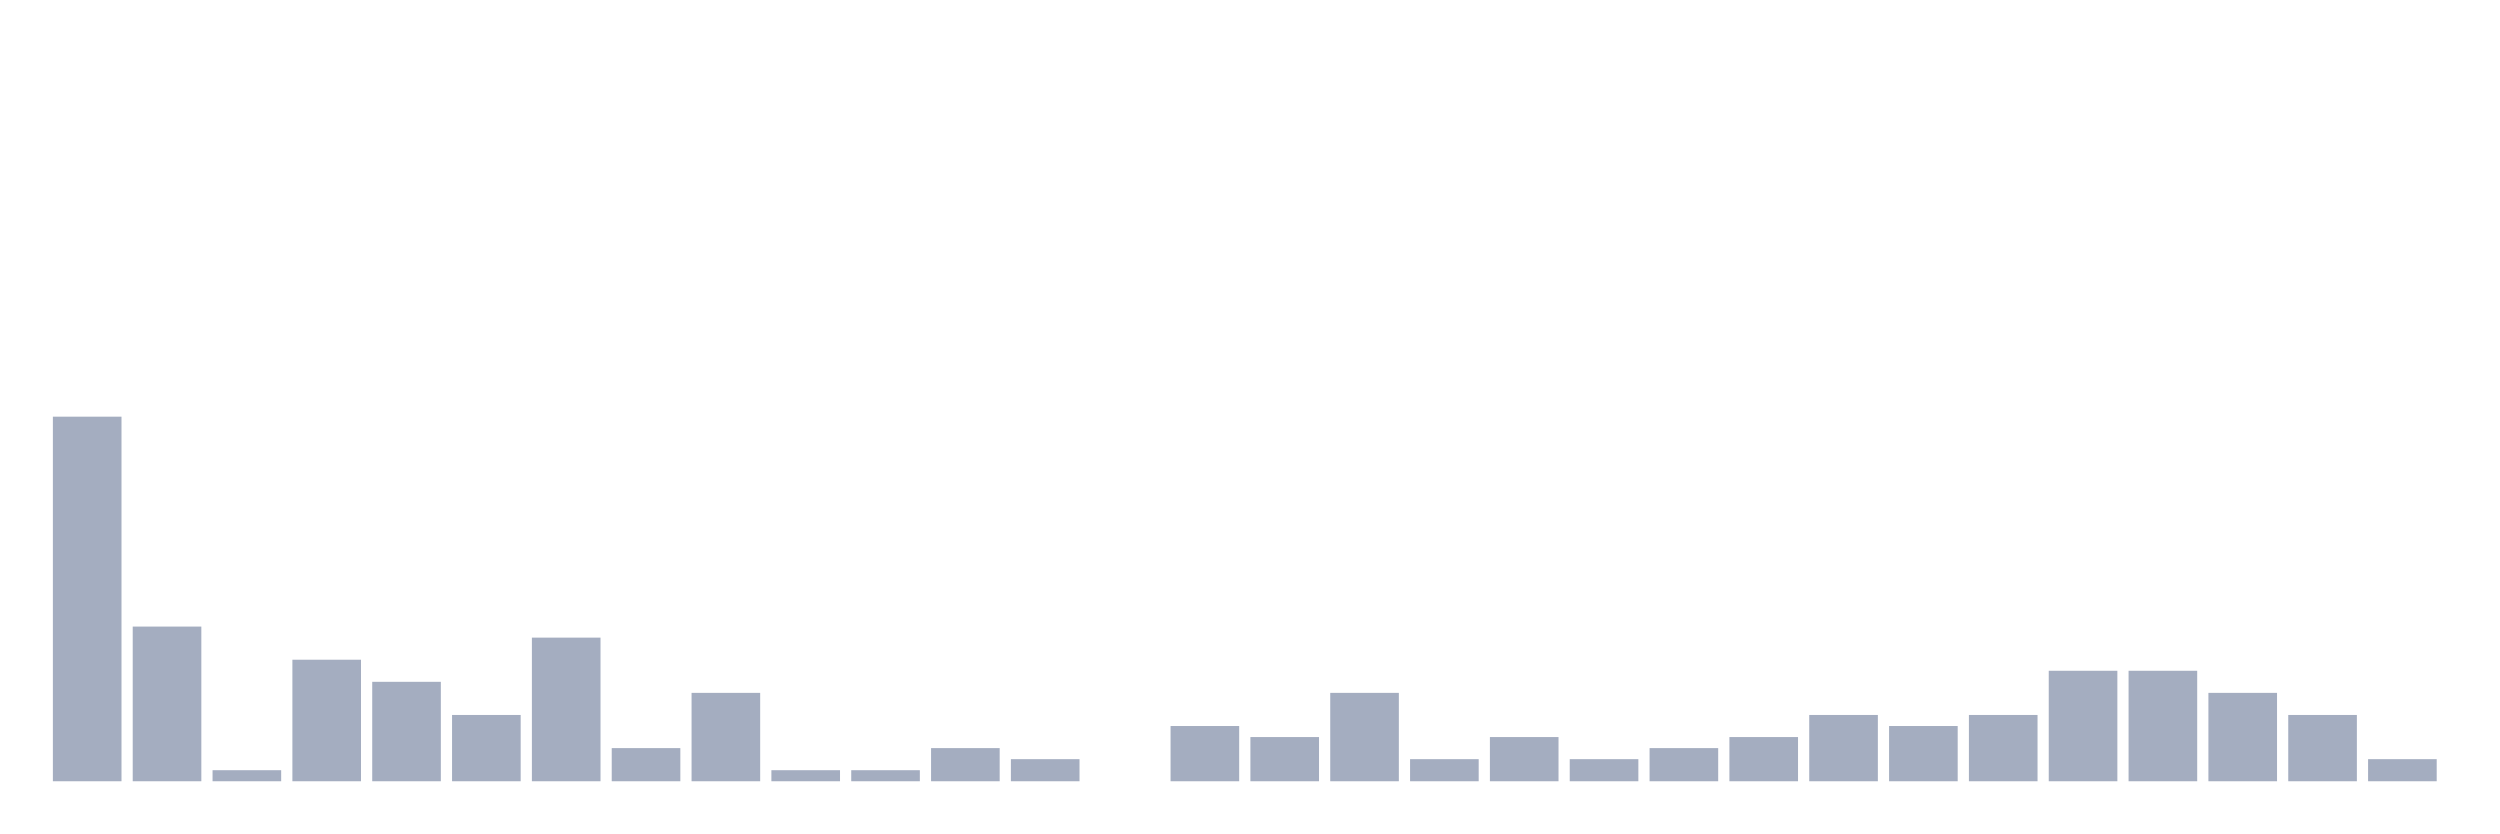
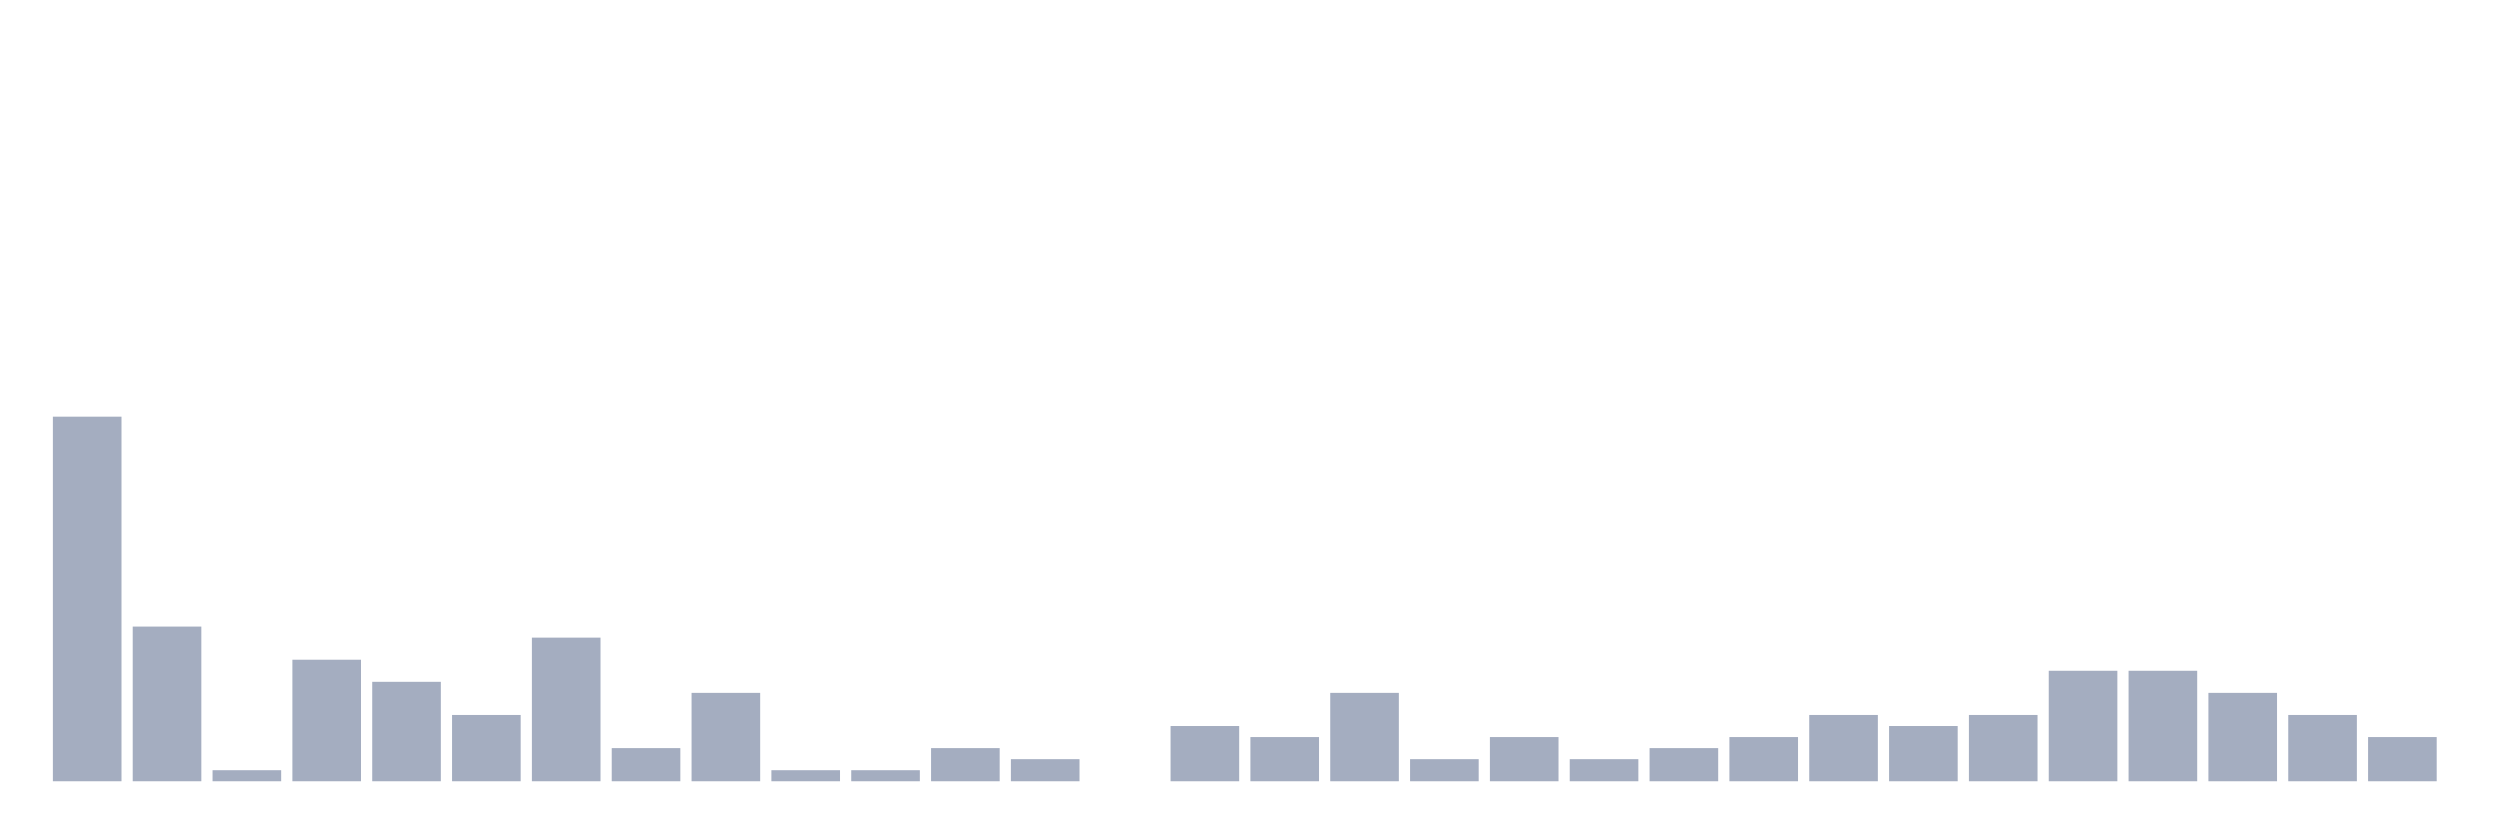
<svg xmlns="http://www.w3.org/2000/svg" viewBox="0 0 480 160">
  <g transform="translate(10,10)">
    <rect class="bar" x="0.153" width="13.175" y="70" height="70" fill="rgb(164,173,192)" />
    <rect class="bar" x="15.482" width="13.175" y="110.303" height="29.697" fill="rgb(164,173,192)" />
    <rect class="bar" x="30.81" width="13.175" y="137.879" height="2.121" fill="rgb(164,173,192)" />
    <rect class="bar" x="46.138" width="13.175" y="116.667" height="23.333" fill="rgb(164,173,192)" />
    <rect class="bar" x="61.466" width="13.175" y="120.909" height="19.091" fill="rgb(164,173,192)" />
    <rect class="bar" x="76.794" width="13.175" y="127.273" height="12.727" fill="rgb(164,173,192)" />
    <rect class="bar" x="92.123" width="13.175" y="112.424" height="27.576" fill="rgb(164,173,192)" />
    <rect class="bar" x="107.451" width="13.175" y="133.636" height="6.364" fill="rgb(164,173,192)" />
    <rect class="bar" x="122.779" width="13.175" y="123.03" height="16.97" fill="rgb(164,173,192)" />
    <rect class="bar" x="138.107" width="13.175" y="137.879" height="2.121" fill="rgb(164,173,192)" />
    <rect class="bar" x="153.436" width="13.175" y="137.879" height="2.121" fill="rgb(164,173,192)" />
    <rect class="bar" x="168.764" width="13.175" y="133.636" height="6.364" fill="rgb(164,173,192)" />
    <rect class="bar" x="184.092" width="13.175" y="135.758" height="4.242" fill="rgb(164,173,192)" />
    <rect class="bar" x="199.42" width="13.175" y="140" height="0" fill="rgb(164,173,192)" />
    <rect class="bar" x="214.748" width="13.175" y="129.394" height="10.606" fill="rgb(164,173,192)" />
    <rect class="bar" x="230.077" width="13.175" y="131.515" height="8.485" fill="rgb(164,173,192)" />
    <rect class="bar" x="245.405" width="13.175" y="123.03" height="16.97" fill="rgb(164,173,192)" />
    <rect class="bar" x="260.733" width="13.175" y="135.758" height="4.242" fill="rgb(164,173,192)" />
    <rect class="bar" x="276.061" width="13.175" y="131.515" height="8.485" fill="rgb(164,173,192)" />
    <rect class="bar" x="291.39" width="13.175" y="135.758" height="4.242" fill="rgb(164,173,192)" />
    <rect class="bar" x="306.718" width="13.175" y="133.636" height="6.364" fill="rgb(164,173,192)" />
    <rect class="bar" x="322.046" width="13.175" y="131.515" height="8.485" fill="rgb(164,173,192)" />
    <rect class="bar" x="337.374" width="13.175" y="127.273" height="12.727" fill="rgb(164,173,192)" />
    <rect class="bar" x="352.702" width="13.175" y="129.394" height="10.606" fill="rgb(164,173,192)" />
    <rect class="bar" x="368.031" width="13.175" y="127.273" height="12.727" fill="rgb(164,173,192)" />
    <rect class="bar" x="383.359" width="13.175" y="118.788" height="21.212" fill="rgb(164,173,192)" />
    <rect class="bar" x="398.687" width="13.175" y="118.788" height="21.212" fill="rgb(164,173,192)" />
    <rect class="bar" x="414.015" width="13.175" y="123.03" height="16.97" fill="rgb(164,173,192)" />
    <rect class="bar" x="429.344" width="13.175" y="127.273" height="12.727" fill="rgb(164,173,192)" />
-     <rect class="bar" x="444.672" width="13.175" y="135.758" height="4.242" fill="rgb(164,173,192)" />
+     <rect class="bar" x="444.672" width="13.175" y="131.515" height="8.485" fill="rgb(164,173,192)" />
  </g>
</svg>
